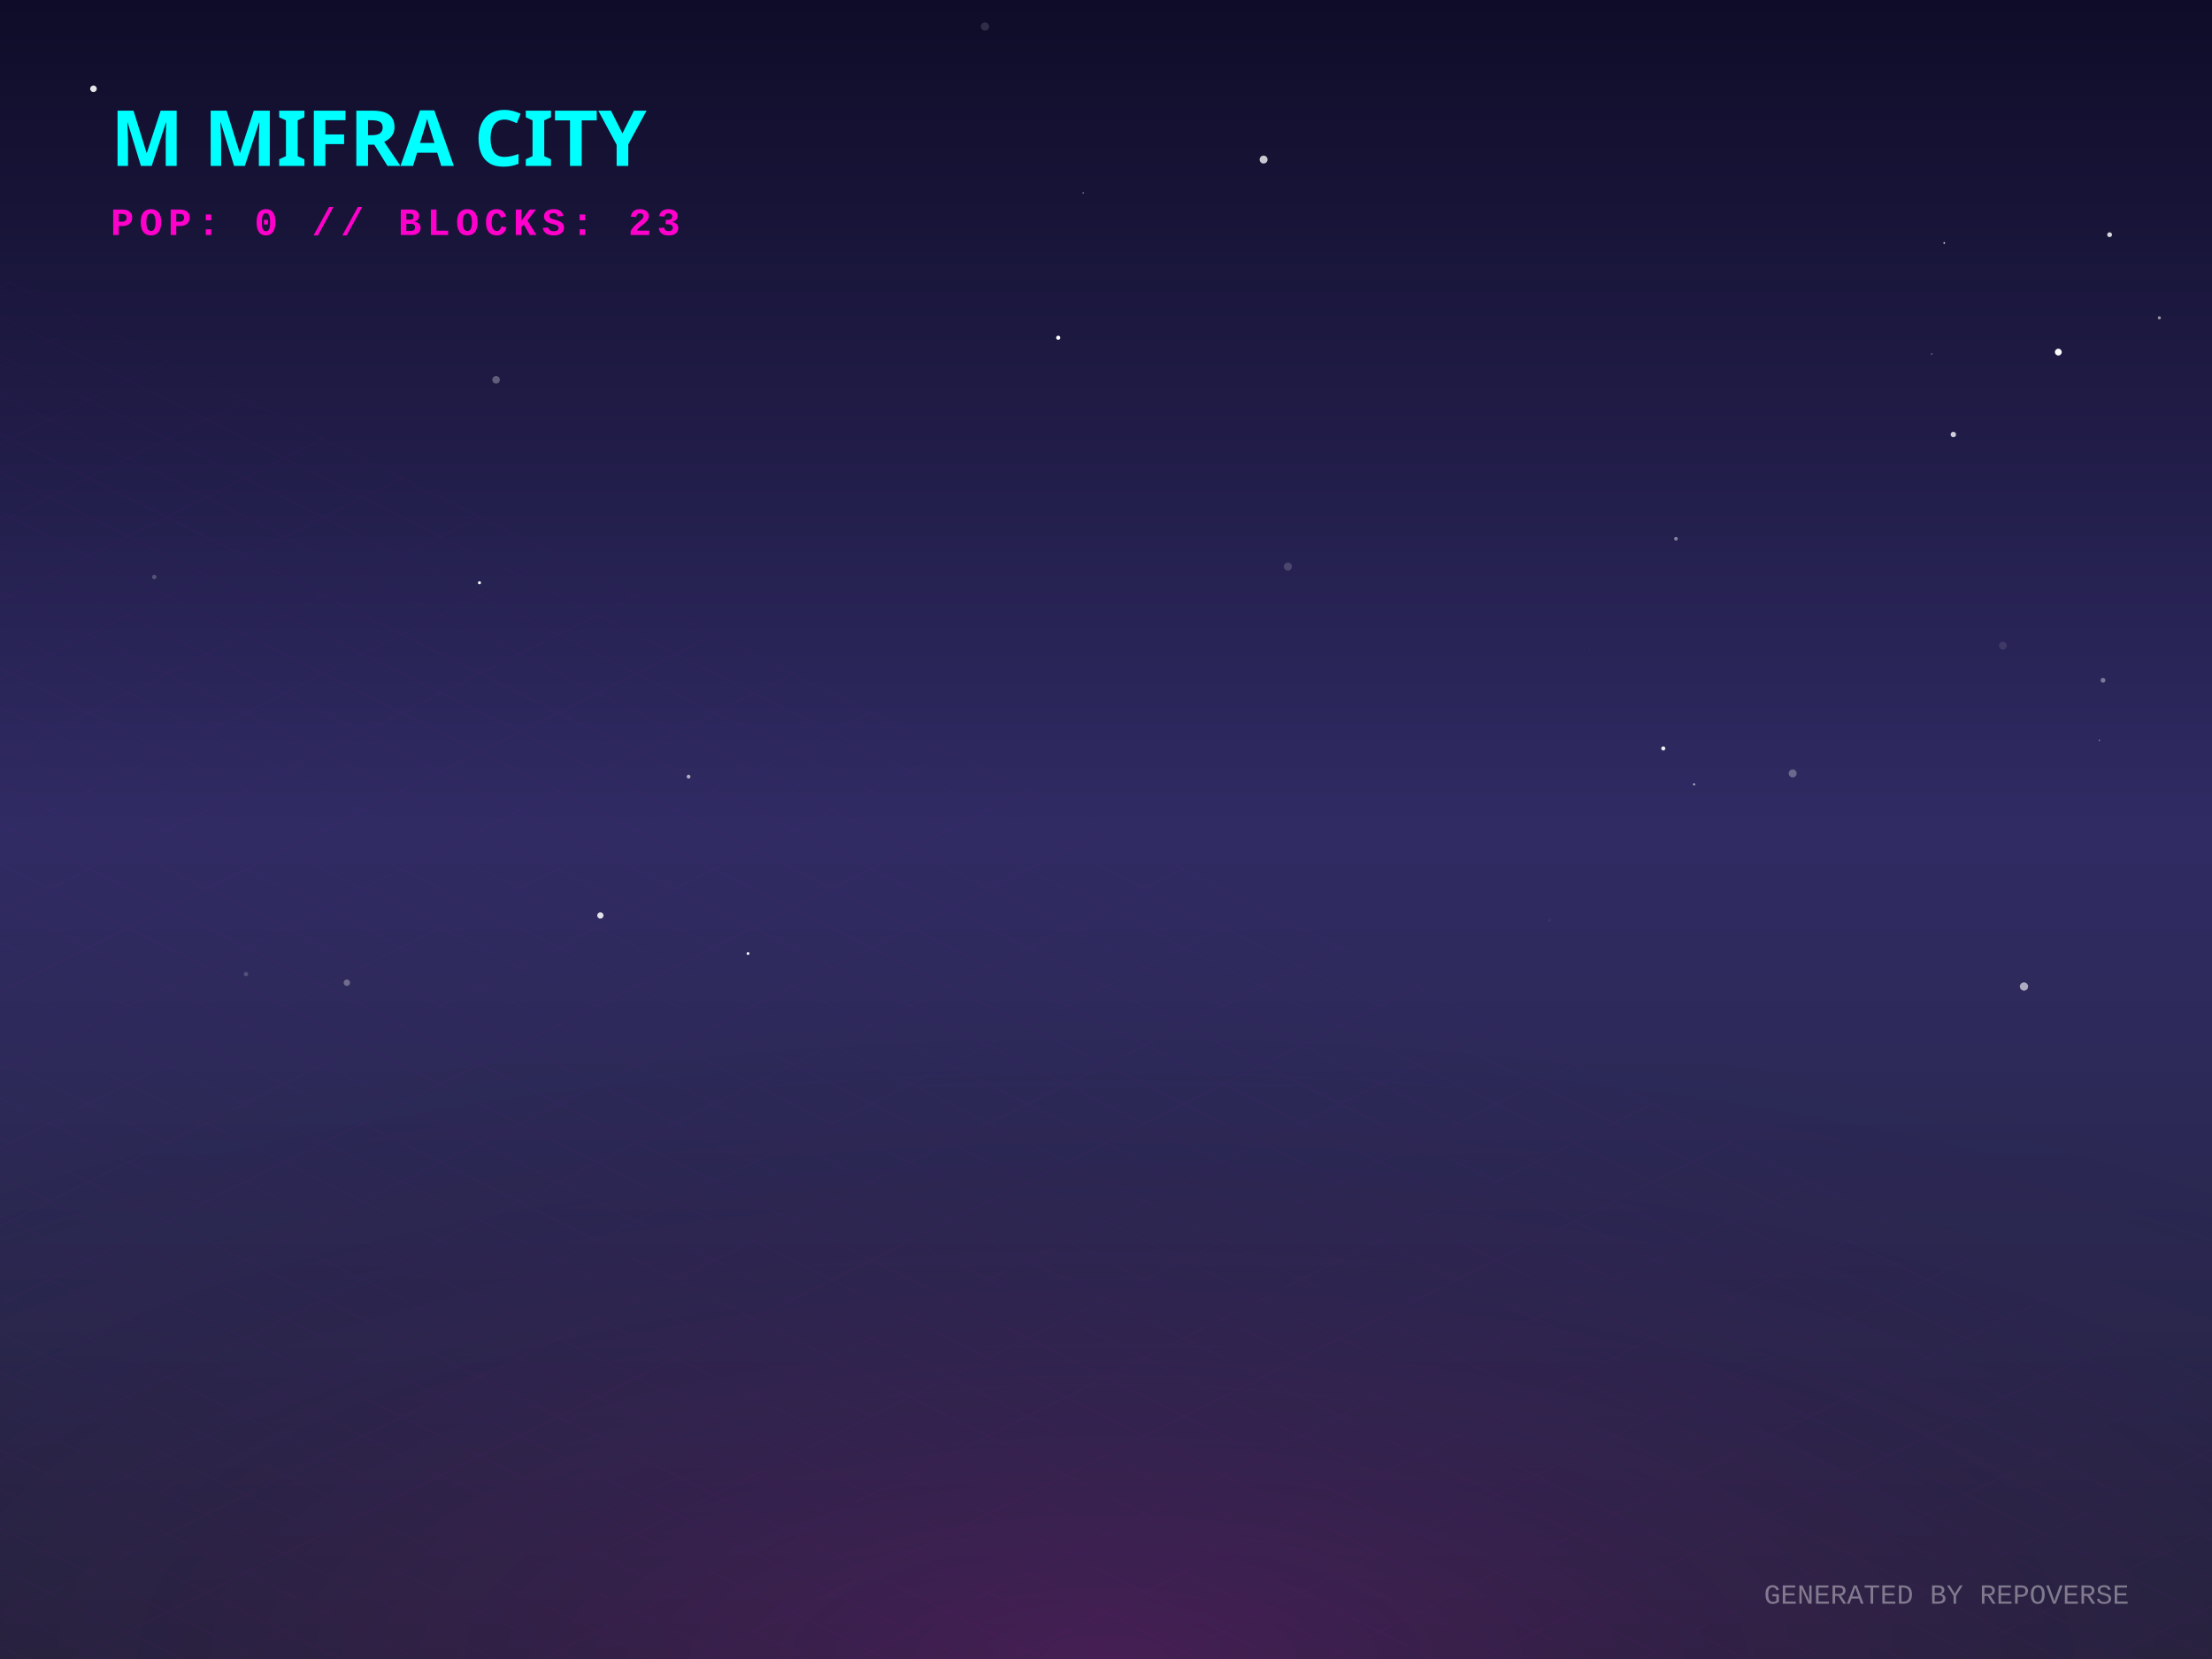
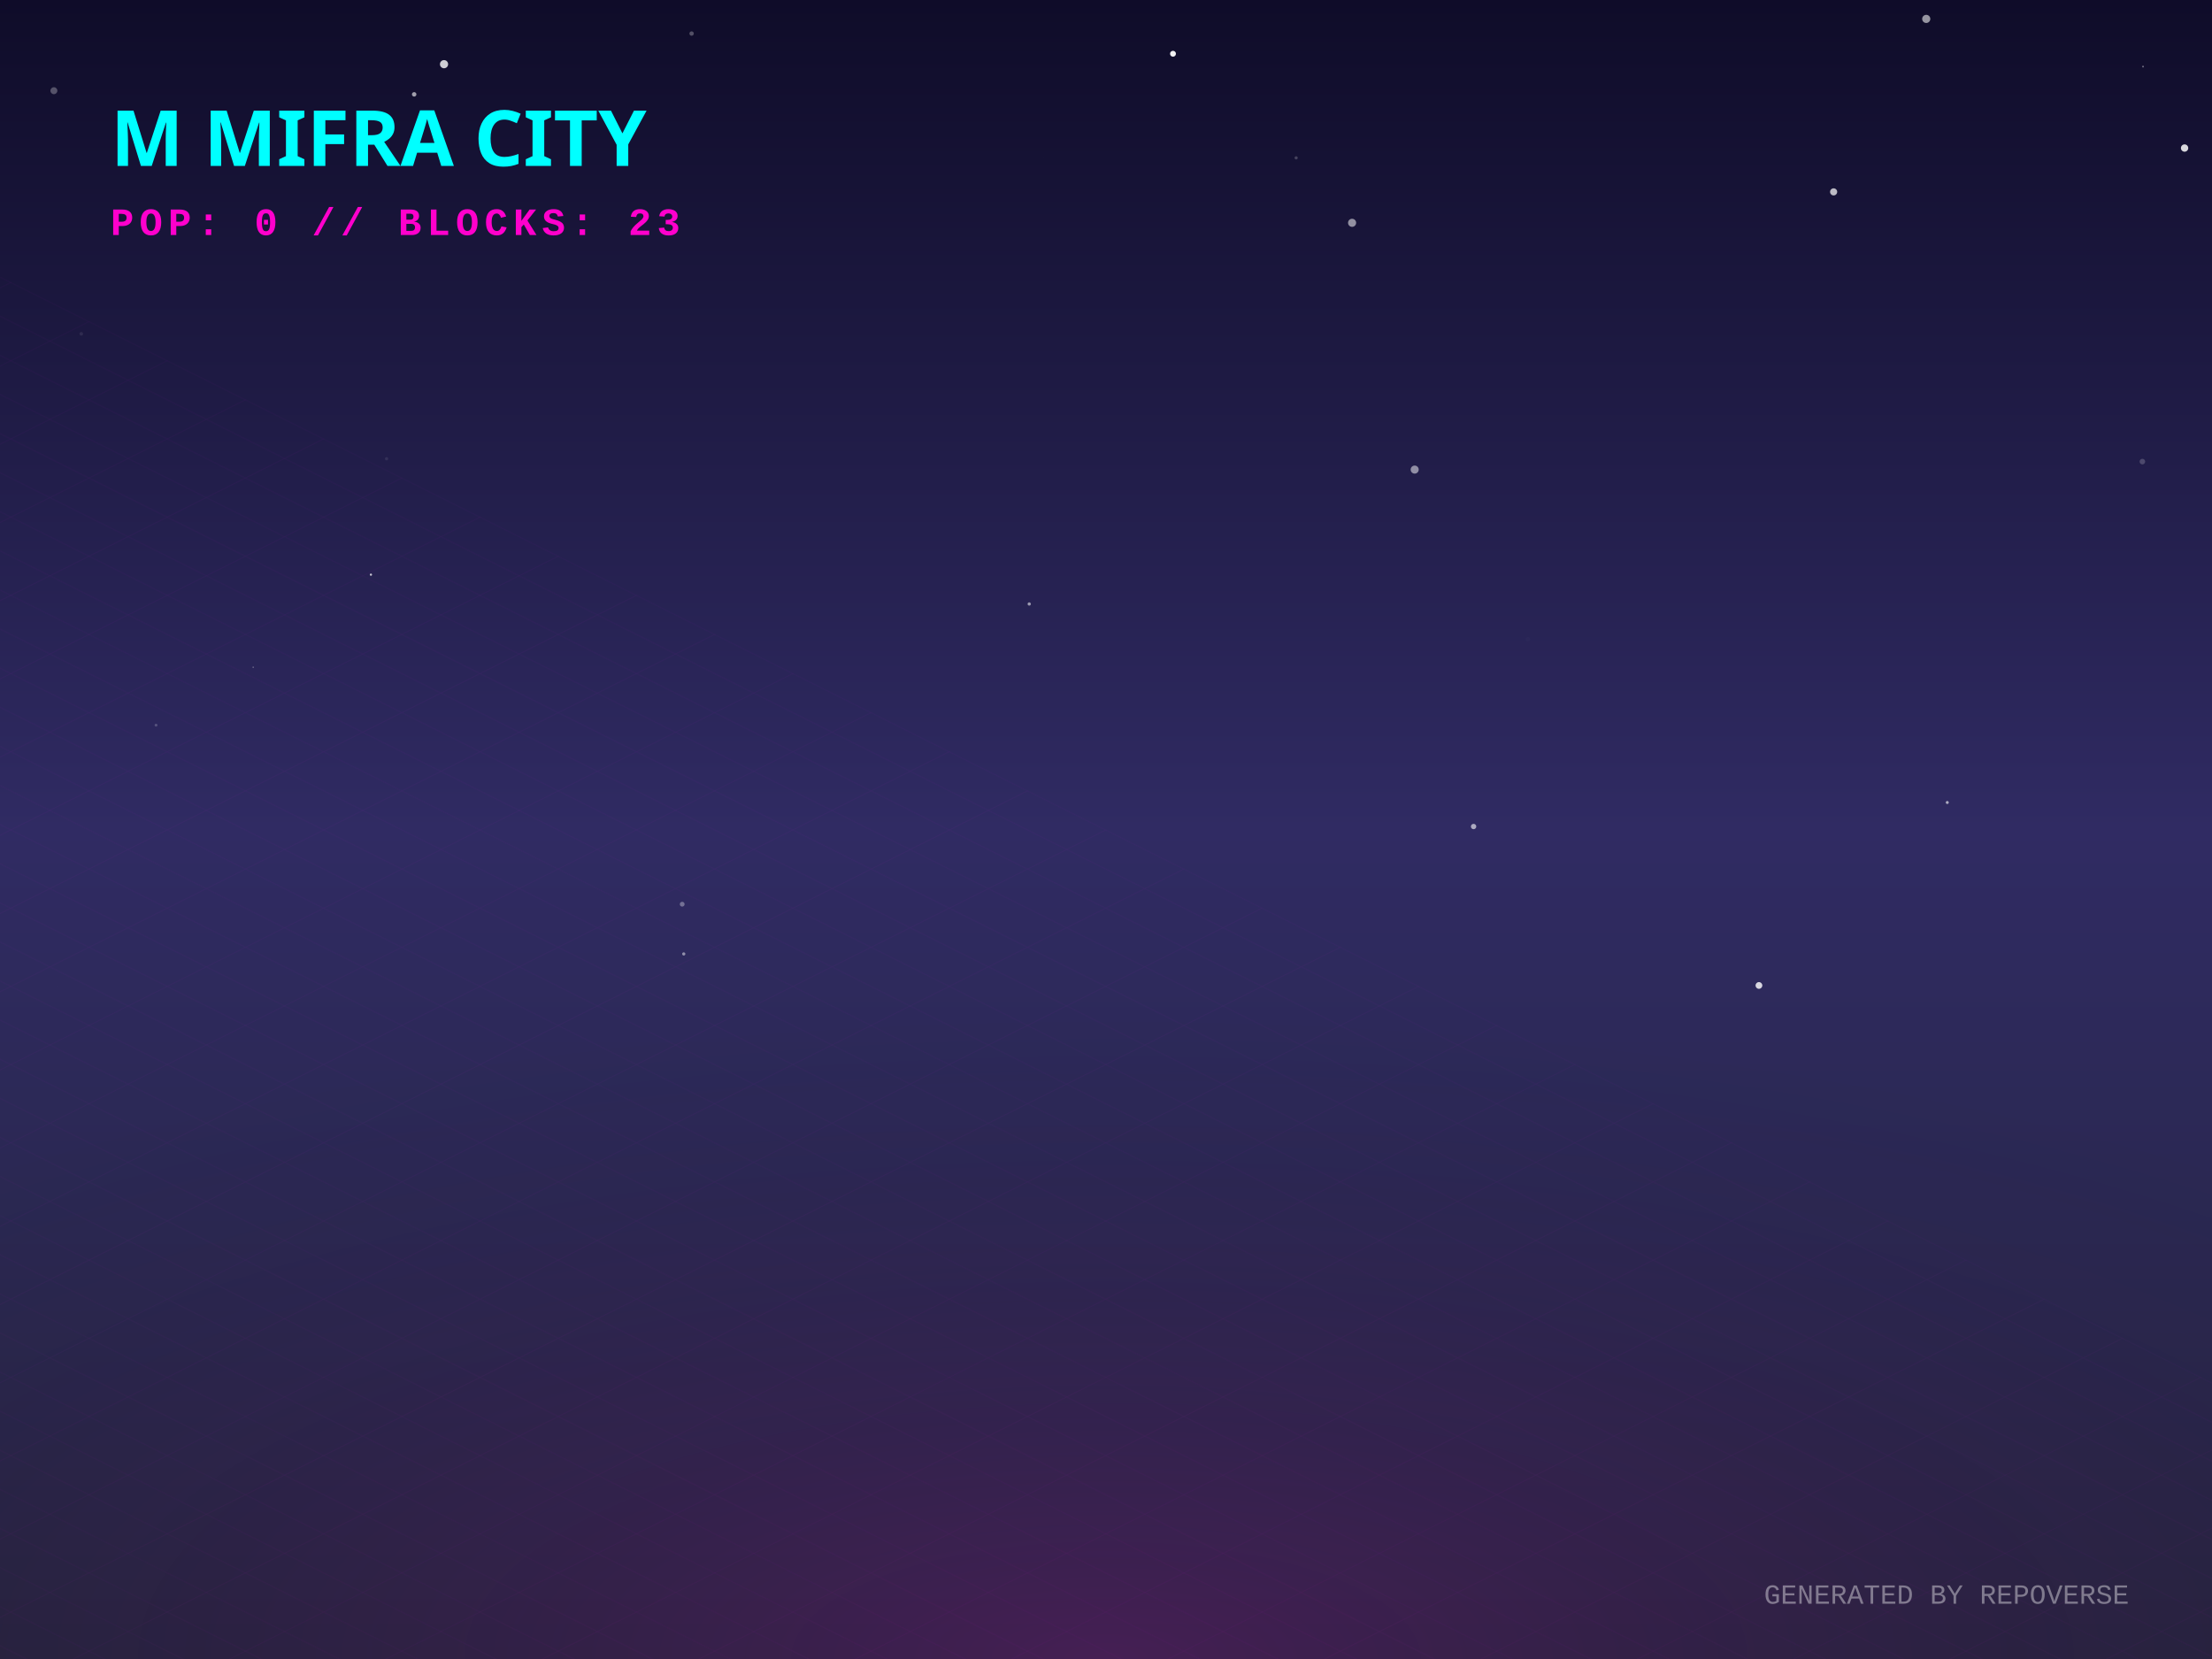
<svg xmlns="http://www.w3.org/2000/svg" width="800" height="600" viewBox="0 0 800 600">
  <defs>
    <linearGradient id="skyGradient" x1="0%" y1="0%" x2="0%" y2="100%">
      <stop offset="0%" stop-color="#0f0c29" />
      <stop offset="50%" stop-color="#302b63" />
      <stop offset="100%" stop-color="#24243e" />
    </linearGradient>
    <pattern id="gridPattern" width="40" height="20" patternUnits="userSpaceOnUse" patternTransform="rotate(0)">
      <path d="M 40 0 L 0 0 0 20" fill="none" stroke="magenta" stroke-width="0.5" opacity="0.2" />
    </pattern>
    <radialGradient id="floorGlow" cx="50%" cy="100%" r="80%">
      <stop offset="0%" stop-color="#ff00cc" stop-opacity="0.15" />
      <stop offset="100%" stop-color="transparent" />
    </radialGradient>
    <linearGradient id="gradLeft-happy" x1="0%" y1="0%" x2="100%" y2="100%">
      <stop offset="0%" stop-color="#FFD700" stop-opacity="0.8" />
      <stop offset="100%" stop-color="#050510" stop-opacity="0.9" />
    </linearGradient>
    <linearGradient id="gradRight-happy" x1="0%" y1="0%" x2="0%" y2="100%">
      <stop offset="0%" stop-color="#FFD700" stop-opacity="0.6" />
      <stop offset="100%" stop-color="#0b0b1a" stop-opacity="0.8" />
    </linearGradient>
    <linearGradient id="gradLeft-focused" x1="0%" y1="0%" x2="100%" y2="100%">
      <stop offset="0%" stop-color="#00FF94" stop-opacity="0.8" />
      <stop offset="100%" stop-color="#050510" stop-opacity="0.9" />
    </linearGradient>
    <linearGradient id="gradRight-focused" x1="0%" y1="0%" x2="0%" y2="100%">
      <stop offset="0%" stop-color="#00FF94" stop-opacity="0.6" />
      <stop offset="100%" stop-color="#0b0b1a" stop-opacity="0.8" />
    </linearGradient>
    <linearGradient id="gradLeft-calm" x1="0%" y1="0%" x2="100%" y2="100%">
      <stop offset="0%" stop-color="#00C2FF" stop-opacity="0.8" />
      <stop offset="100%" stop-color="#050510" stop-opacity="0.9" />
    </linearGradient>
    <linearGradient id="gradRight-calm" x1="0%" y1="0%" x2="0%" y2="100%">
      <stop offset="0%" stop-color="#00C2FF" stop-opacity="0.6" />
      <stop offset="100%" stop-color="#0b0b1a" stop-opacity="0.8" />
    </linearGradient>
    <linearGradient id="gradLeft-stressed" x1="0%" y1="0%" x2="100%" y2="100%">
      <stop offset="0%" stop-color="#FF2A6D" stop-opacity="0.8" />
      <stop offset="100%" stop-color="#050510" stop-opacity="0.9" />
    </linearGradient>
    <linearGradient id="gradRight-stressed" x1="0%" y1="0%" x2="0%" y2="100%">
      <stop offset="0%" stop-color="#FF2A6D" stop-opacity="0.6" />
      <stop offset="100%" stop-color="#0b0b1a" stop-opacity="0.8" />
    </linearGradient>
    <linearGradient id="gradLeft-energetic" x1="0%" y1="0%" x2="100%" y2="100%">
      <stop offset="0%" stop-color="#D300C5" stop-opacity="0.8" />
      <stop offset="100%" stop-color="#050510" stop-opacity="0.9" />
    </linearGradient>
    <linearGradient id="gradRight-energetic" x1="0%" y1="0%" x2="0%" y2="100%">
      <stop offset="0%" stop-color="#D300C5" stop-opacity="0.6" />
      <stop offset="100%" stop-color="#0b0b1a" stop-opacity="0.8" />
    </linearGradient>
  </defs>
  <rect width="100%" height="100%" fill="url(#skyGradient)" />
-   <circle cx="560.355" cy="332.904" r="0.489" fill="white" opacity="0.058" />
-   <circle cx="270.532" cy="344.851" r="0.503" fill="white" opacity="0.971" />
-   <circle cx="173.408" cy="210.762" r="0.542" fill="white" opacity="0.996" />
-   <circle cx="249.03" cy="280.896" r="0.678" fill="white" opacity="0.634" />
-   <circle cx="391.744" cy="69.765" r="0.254" fill="white" opacity="0.52" />
-   <circle cx="382.72" cy="122.141" r="0.741" fill="white" opacity="0.999" />
-   <circle cx="760.582" cy="246.036" r="0.865" fill="white" opacity="0.39" />
-   <circle cx="574.845" cy="234.773" r="0.236" fill="white" opacity="0.048" />
-   <circle cx="465.773" cy="204.893" r="1.46" fill="white" opacity="0.169" />
-   <circle cx="217.133" cy="331.096" r="1.136" fill="white" opacity="0.864" />
-   <circle cx="762.965" cy="84.88" r="0.876" fill="white" opacity="0.822" />
-   <circle cx="703.15" cy="87.88" r="0.297" fill="white" opacity="0.941" />
-   <circle cx="33.804" cy="32.11" r="1.192" fill="white" opacity="0.889" />
-   <circle cx="744.424" cy="127.338" r="1.237" fill="white" opacity="0.972" />
-   <circle cx="724.362" cy="233.51" r="1.409" fill="white" opacity="0.098" />
-   <circle cx="759.285" cy="267.769" r="0.193" fill="white" opacity="0.903" />
-   <circle cx="612.694" cy="283.662" r="0.393" fill="white" opacity="0.624" />
-   <circle cx="698.652" cy="128.035" r="0.293" fill="white" opacity="0.375" />
-   <circle cx="356.234" cy="9.591" r="1.486" fill="white" opacity="0.136" />
-   <circle cx="780.957" cy="114.946" r="0.562" fill="white" opacity="0.552" />
-   <circle cx="179.414" cy="137.371" r="1.367" fill="white" opacity="0.296" />
-   <circle cx="125.442" cy="355.4" r="1.161" fill="white" opacity="0.31" />
-   <circle cx="88.965" cy="352.295" r="0.786" fill="white" opacity="0.179" />
-   <circle cx="601.55" cy="270.678" r="0.747" fill="white" opacity="0.928" />
-   <circle cx="456.995" cy="57.707" r="1.437" fill="white" opacity="0.767" />
-   <circle cx="648.348" cy="279.708" r="1.443" fill="white" opacity="0.296" />
-   <circle cx="732.006" cy="356.788" r="1.494" fill="white" opacity="0.608" />
-   <circle cx="606.134" cy="194.846" r="0.669" fill="white" opacity="0.437" />
-   <circle cx="706.456" cy="157.147" r="0.982" fill="white" opacity="0.787" />
-   <circle cx="55.8" cy="208.686" r="0.776" fill="white" opacity="0.23" />
+   <circle cx="160.589" cy="23.215" r="1.478" fill="white" opacity="0.79" />
+   <circle cx="91.549" cy="241.302" r="0.154" fill="white" opacity="0.993" />
+   <circle cx="246.725" cy="327.013" r="0.868" fill="white" opacity="0.334" />
+   <circle cx="4.037" cy="46.765" r="0.039" fill="white" opacity="0.095" />
+   <circle cx="139.816" cy="165.915" r="0.595" fill="white" opacity="0.083" />
+   <circle cx="532.942" cy="298.923" r="0.969" fill="white" opacity="0.605" />
+   <circle cx="468.766" cy="57.093" r="0.572" fill="white" opacity="0.206" />
+   <circle cx="19.49" cy="32.803" r="1.26" fill="white" opacity="0.279" />
+   <circle cx="508.277" cy="122.684" r="0.002" fill="white" opacity="0.197" />
+   <circle cx="149.789" cy="34.123" r="0.808" fill="white" opacity="0.598" />
+   <circle cx="511.639" cy="169.835" r="1.457" fill="white" opacity="0.503" />
+   <circle cx="56.434" cy="262.261" r="0.516" fill="white" opacity="0.203" />
+   <circle cx="636.144" cy="356.404" r="1.222" fill="white" opacity="0.81" />
+   <circle cx="373.72" cy="54.25" r="0.027" fill="white" opacity="0.062" />
+   <circle cx="775.056" cy="24.081" r="0.323" fill="white" opacity="0.395" />
+   <circle cx="774.822" cy="166.943" r="1.008" fill="white" opacity="0.199" />
+   <circle cx="250.128" cy="12.132" r="0.793" fill="white" opacity="0.276" />
+   <circle cx="704.258" cy="290.232" r="0.541" fill="white" opacity="0.605" />
+   <circle cx="552.564" cy="231.163" r="0.821" fill="white" opacity="0.012" />
+   <circle cx="20.68" cy="357.09" r="0.038" fill="white" opacity="0.093" />
+   <circle cx="372.231" cy="218.44" r="0.59" fill="white" opacity="0.542" />
+   <circle cx="489.002" cy="80.582" r="1.464" fill="white" opacity="0.529" />
+   <circle cx="696.652" cy="6.836" r="1.475" fill="white" opacity="0.559" />
+   <circle cx="790.082" cy="53.547" r="1.326" fill="white" opacity="0.838" />
+   <circle cx="377.557" cy="56.86" r="0.015" fill="white" opacity="0.731" />
+   <circle cx="134.148" cy="207.834" r="0.401" fill="white" opacity="0.744" />
+   <circle cx="29.395" cy="120.735" r="0.648" fill="white" opacity="0.083" />
+   <circle cx="663.158" cy="69.395" r="1.288" fill="white" opacity="0.712" />
+   <circle cx="424.23" cy="19.44" r="1.066" fill="white" opacity="0.945" />
+   <circle cx="247.288" cy="345.003" r="0.579" fill="white" opacity="0.48" />
  <g transform="translate(0, 300) scale(1, 0.5)">
    <rect x="-800" y="0" width="2400" height="1200" fill="url(#gridPattern)" opacity="0.3" transform="rotate(45, 400, 0)" />
  </g>
  <rect x="0" y="300" width="800" height="300" fill="url(#floorGlow)" />
  <g transform="translate(40, 60)">
    <text fill="cyan" font-family="Verdana, sans-serif" font-size="28" font-weight="900" style="text-shadow: 0 0 10px cyan;">M MIFRA CITY</text>
    <text y="25" fill="#ff00cc" font-family="Courier New, monospace" font-size="14" font-weight="bold" letter-spacing="2">POP: 0 // BLOCKS: 23</text>
  </g>
  <g transform="translate(0, 50)">
    <a href="https://github.com/M-Mifra/repo-verse" target="_blank">
      <g class="building" opacity="0">
        <animate attributeName="opacity" values="0;1" dur="0.8s" begin="0s" fill="freeze" />
        <ellipse cx="400" cy="292.833" rx="22.5" ry="12" fill="black" opacity="0.4" blur="2" />
        <path d="M 385 272.833 l 0 20 l 15 7.5 l 0 -20 z" fill="url(#gradLeft-focused)" stroke="none" />
        <path d="M 415 272.833 l 0 20 l -15 7.5 l 0 -20 z" fill="url(#gradRight-focused)" stroke="none" />
        <path d="M 400 265.333 l 15 7.5 l -15 7.5 l -15 -7.5 z" fill="#E0FFF1" fill-opacity="0.9" stroke="none" />
        <path d="M 385 272.833 l 0 20 l 15 7.5 l 0 -20 z" fill="none" stroke="#00FF94" stroke-width="0.5" opacity="0.5" />
        <path d="M 415 272.833 l 0 20 l -15 7.5 l 0 -20 z" fill="none" stroke="#00FF94" stroke-width="0.5" opacity="0.5" />
      </g>
    </a>
    <a href="https://github.com/M-Mifra/my-password-checker" target="_blank">
      <g class="building" opacity="0">
        <animate attributeName="opacity" values="0;1" dur="0.8s" begin="0.05s" fill="freeze" />
        <ellipse cx="424" cy="301.256" rx="11.768" ry="6.276" fill="black" opacity="0.4" blur="2" />
        <path d="M 416.155 281.256 l 0 20 l 7.845 3.923 l 0 -20 z" fill="url(#gradLeft-calm)" stroke="none" />
        <path d="M 431.845 281.256 l 0 20 l -7.845 3.923 l 0 -20 z" fill="url(#gradRight-calm)" stroke="none" />
        <path d="M 424 277.333 l 7.845 3.923 l -7.845 3.923 l -7.845 -3.923 z" fill="#D1F4FF" fill-opacity="0.9" stroke="none" />
        <path d="M 416.155 281.256 l 0 20 l 7.845 3.923 l 0 -20 z" fill="none" stroke="#00C2FF" stroke-width="0.5" opacity="0.5" />
        <path d="M 431.845 281.256 l 0 20 l -7.845 3.923 l 0 -20 z" fill="none" stroke="#00C2FF" stroke-width="0.5" opacity="0.5" />
      </g>
    </a>
    <a href="https://github.com/M-Mifra/M-Mifra" target="_blank">
      <g class="building" opacity="0">
        <animate attributeName="opacity" values="0;1" dur="0.8s" begin="0.1s" fill="freeze" />
        <ellipse cx="376" cy="301.136" rx="11.408" ry="6.084" fill="black" opacity="0.4" blur="2" />
        <path d="M 368.395 281.136 l 0 20 l 7.605 3.803 l 0 -20 z" fill="url(#gradLeft-energetic)" stroke="none" />
        <path d="M 383.605 281.136 l 0 20 l -7.605 3.803 l 0 -20 z" fill="url(#gradRight-energetic)" stroke="none" />
        <path d="M 376 277.333 l 7.605 3.803 l -7.605 3.803 l -7.605 -3.803 z" fill="#FAD7FA" fill-opacity="0.9" stroke="none" />
        <path d="M 368.395 281.136 l 0 20 l 7.605 3.803 l 0 -20 z" fill="none" stroke="#D300C5" stroke-width="0.5" opacity="0.5" />
        <path d="M 383.605 281.136 l 0 20 l -7.605 3.803 l 0 -20 z" fill="none" stroke="#D300C5" stroke-width="0.5" opacity="0.5" />
      </g>
    </a>
    <a href="https://github.com/M-Mifra/Arcane-AI-agent-" target="_blank">
      <g class="building" opacity="0">
        <animate attributeName="opacity" values="0;1" dur="0.8s" begin="0.15s" fill="freeze" />
        <ellipse cx="448" cy="313.083" rx="11.25" ry="6" fill="black" opacity="0.4" blur="2" />
        <path d="M 440.5 293.083 l 0 20 l 7.5 3.75 l 0 -20 z" fill="url(#gradLeft-energetic)" stroke="none" />
        <path d="M 455.5 293.083 l 0 20 l -7.5 3.75 l 0 -20 z" fill="url(#gradRight-energetic)" stroke="none" />
        <path d="M 448 289.333 l 7.5 3.75 l -7.5 3.75 l -7.5 -3.75 z" fill="#FAD7FA" fill-opacity="0.9" stroke="none" />
        <path d="M 440.5 293.083 l 0 20 l 7.5 3.75 l 0 -20 z" fill="none" stroke="#D300C5" stroke-width="0.5" opacity="0.5" />
        <path d="M 455.5 293.083 l 0 20 l -7.5 3.75 l 0 -20 z" fill="none" stroke="#D300C5" stroke-width="0.5" opacity="0.5" />
      </g>
    </a>
    <a href="https://github.com/M-Mifra/andropedia-weekly-chronicle" target="_blank">
      <g class="building" opacity="0">
        <animate attributeName="opacity" values="0;1" dur="0.8s" begin="0.2s" fill="freeze" />
        <ellipse cx="400" cy="315.971" rx="19.913" ry="10.62" fill="black" opacity="0.4" blur="2" />
        <path d="M 386.725 295.971 l 0 20 l 13.275 6.638 l 0 -20 z" fill="url(#gradLeft-focused)" stroke="none" />
        <path d="M 413.275 295.971 l 0 20 l -13.275 6.638 l 0 -20 z" fill="url(#gradRight-focused)" stroke="none" />
        <path d="M 400 289.333 l 13.275 6.638 l -13.275 6.638 l -13.275 -6.638 z" fill="#E0FFF1" fill-opacity="0.9" stroke="none" />
        <path d="M 386.725 295.971 l 0 20 l 13.275 6.638 l 0 -20 z" fill="none" stroke="#00FF94" stroke-width="0.5" opacity="0.5" />
        <path d="M 413.275 295.971 l 0 20 l -13.275 6.638 l 0 -20 z" fill="none" stroke="#00FF94" stroke-width="0.5" opacity="0.5" />
      </g>
    </a>
    <a href="https://github.com/M-Mifra/TickTock" target="_blank">
      <g class="building" opacity="0">
        <animate attributeName="opacity" values="0;1" dur="0.8s" begin="0.25s" fill="freeze" />
        <ellipse cx="352" cy="313.863" rx="13.59" ry="7.248" fill="black" opacity="0.4" blur="2" />
        <path d="M 342.94 293.863 l 0 20 l 9.06 4.53 l 0 -20 z" fill="url(#gradLeft-calm)" stroke="none" />
        <path d="M 361.06 293.863 l 0 20 l -9.06 4.53 l 0 -20 z" fill="url(#gradRight-calm)" stroke="none" />
        <path d="M 352 289.333 l 9.06 4.53 l -9.06 4.53 l -9.06 -4.53 z" fill="#D1F4FF" fill-opacity="0.9" stroke="none" />
        <path d="M 342.94 293.863 l 0 20 l 9.06 4.53 l 0 -20 z" fill="none" stroke="#00C2FF" stroke-width="0.5" opacity="0.5" />
        <path d="M 361.06 293.863 l 0 20 l -9.06 4.53 l 0 -20 z" fill="none" stroke="#00C2FF" stroke-width="0.5" opacity="0.5" />
      </g>
    </a>
    <a href="https://github.com/M-Mifra/YieldSweep" target="_blank">
      <g class="building" opacity="0">
        <animate attributeName="opacity" values="0;1" dur="0.8s" begin="0.3s" fill="freeze" />
        <ellipse cx="472" cy="326.096" rx="14.288" ry="7.62" fill="black" opacity="0.4" blur="2" />
        <path d="M 462.475 306.096 l 0 20 l 9.525 4.763 l 0 -20 z" fill="url(#gradLeft-focused)" stroke="none" />
        <path d="M 481.525 306.096 l 0 20 l -9.525 4.763 l 0 -20 z" fill="url(#gradRight-focused)" stroke="none" />
        <path d="M 472 301.333 l 9.525 4.763 l -9.525 4.763 l -9.525 -4.763 z" fill="#E0FFF1" fill-opacity="0.9" stroke="none" />
        <path d="M 462.475 306.096 l 0 20 l 9.525 4.763 l 0 -20 z" fill="none" stroke="#00FF94" stroke-width="0.5" opacity="0.5" />
        <path d="M 481.525 306.096 l 0 20 l -9.525 4.763 l 0 -20 z" fill="none" stroke="#00FF94" stroke-width="0.5" opacity="0.5" />
      </g>
    </a>
    <a href="https://github.com/M-Mifra/andropedia-cinematic-weave" target="_blank">
      <g class="building" opacity="0">
        <animate attributeName="opacity" values="0;1" dur="0.8s" begin="0.35s" fill="freeze" />
        <ellipse cx="424" cy="326.643" rx="15.93" ry="8.496" fill="black" opacity="0.4" blur="2" />
        <path d="M 413.38 306.643 l 0 20 l 10.62 5.31 l 0 -20 z" fill="url(#gradLeft-focused)" stroke="none" />
        <path d="M 434.62 306.643 l 0 20 l -10.62 5.31 l 0 -20 z" fill="url(#gradRight-focused)" stroke="none" />
        <path d="M 424 301.333 l 10.62 5.31 l -10.62 5.31 l -10.62 -5.31 z" fill="#E0FFF1" fill-opacity="0.9" stroke="none" />
        <path d="M 413.38 306.643 l 0 20 l 10.62 5.31 l 0 -20 z" fill="none" stroke="#00FF94" stroke-width="0.5" opacity="0.5" />
        <path d="M 434.62 306.643 l 0 20 l -10.62 5.31 l 0 -20 z" fill="none" stroke="#00FF94" stroke-width="0.5" opacity="0.5" />
      </g>
    </a>
    <a href="https://github.com/M-Mifra/athenafit-readiness" target="_blank">
      <g class="building" opacity="0">
        <animate attributeName="opacity" values="0;1" dur="0.8s" begin="0.4s" fill="freeze" />
        <ellipse cx="376" cy="326.651" rx="15.953" ry="8.508" fill="black" opacity="0.4" blur="2" />
        <path d="M 365.365 306.651 l 0 20 l 10.635 5.317 l 0 -20 z" fill="url(#gradLeft-focused)" stroke="none" />
        <path d="M 386.635 306.651 l 0 20 l -10.635 5.317 l 0 -20 z" fill="url(#gradRight-focused)" stroke="none" />
        <path d="M 376 301.333 l 10.635 5.317 l -10.635 5.317 l -10.635 -5.317 z" fill="#E0FFF1" fill-opacity="0.9" stroke="none" />
        <path d="M 365.365 306.651 l 0 20 l 10.635 5.317 l 0 -20 z" fill="none" stroke="#00FF94" stroke-width="0.5" opacity="0.5" />
        <path d="M 386.635 306.651 l 0 20 l -10.635 5.317 l 0 -20 z" fill="none" stroke="#00FF94" stroke-width="0.5" opacity="0.5" />
      </g>
    </a>
    <a href="https://github.com/M-Mifra/BallotBox" target="_blank">
      <g class="building" opacity="0">
        <animate attributeName="opacity" values="0;1" dur="0.8s" begin="0.45s" fill="freeze" />
        <ellipse cx="448" cy="337.863" rx="13.59" ry="7.248" fill="black" opacity="0.4" blur="2" />
        <path d="M 438.94 317.863 l 0 20 l 9.06 4.53 l 0 -20 z" fill="url(#gradLeft-calm)" stroke="none" />
        <path d="M 457.06 317.863 l 0 20 l -9.06 4.53 l 0 -20 z" fill="url(#gradRight-calm)" stroke="none" />
        <path d="M 448 313.333 l 9.06 4.53 l -9.06 4.53 l -9.06 -4.53 z" fill="#D1F4FF" fill-opacity="0.9" stroke="none" />
        <path d="M 438.94 317.863 l 0 20 l 9.06 4.53 l 0 -20 z" fill="none" stroke="#00C2FF" stroke-width="0.5" opacity="0.5" />
        <path d="M 457.06 317.863 l 0 20 l -9.06 4.53 l 0 -20 z" fill="none" stroke="#00C2FF" stroke-width="0.5" opacity="0.5" />
      </g>
    </a>
  </g>
  <text x="770" y="580" text-anchor="end" fill="rgba(255,255,255,0.4)" font-family="Courier New" font-size="10">GENERATED BY REPOVERSE</text>
</svg>
